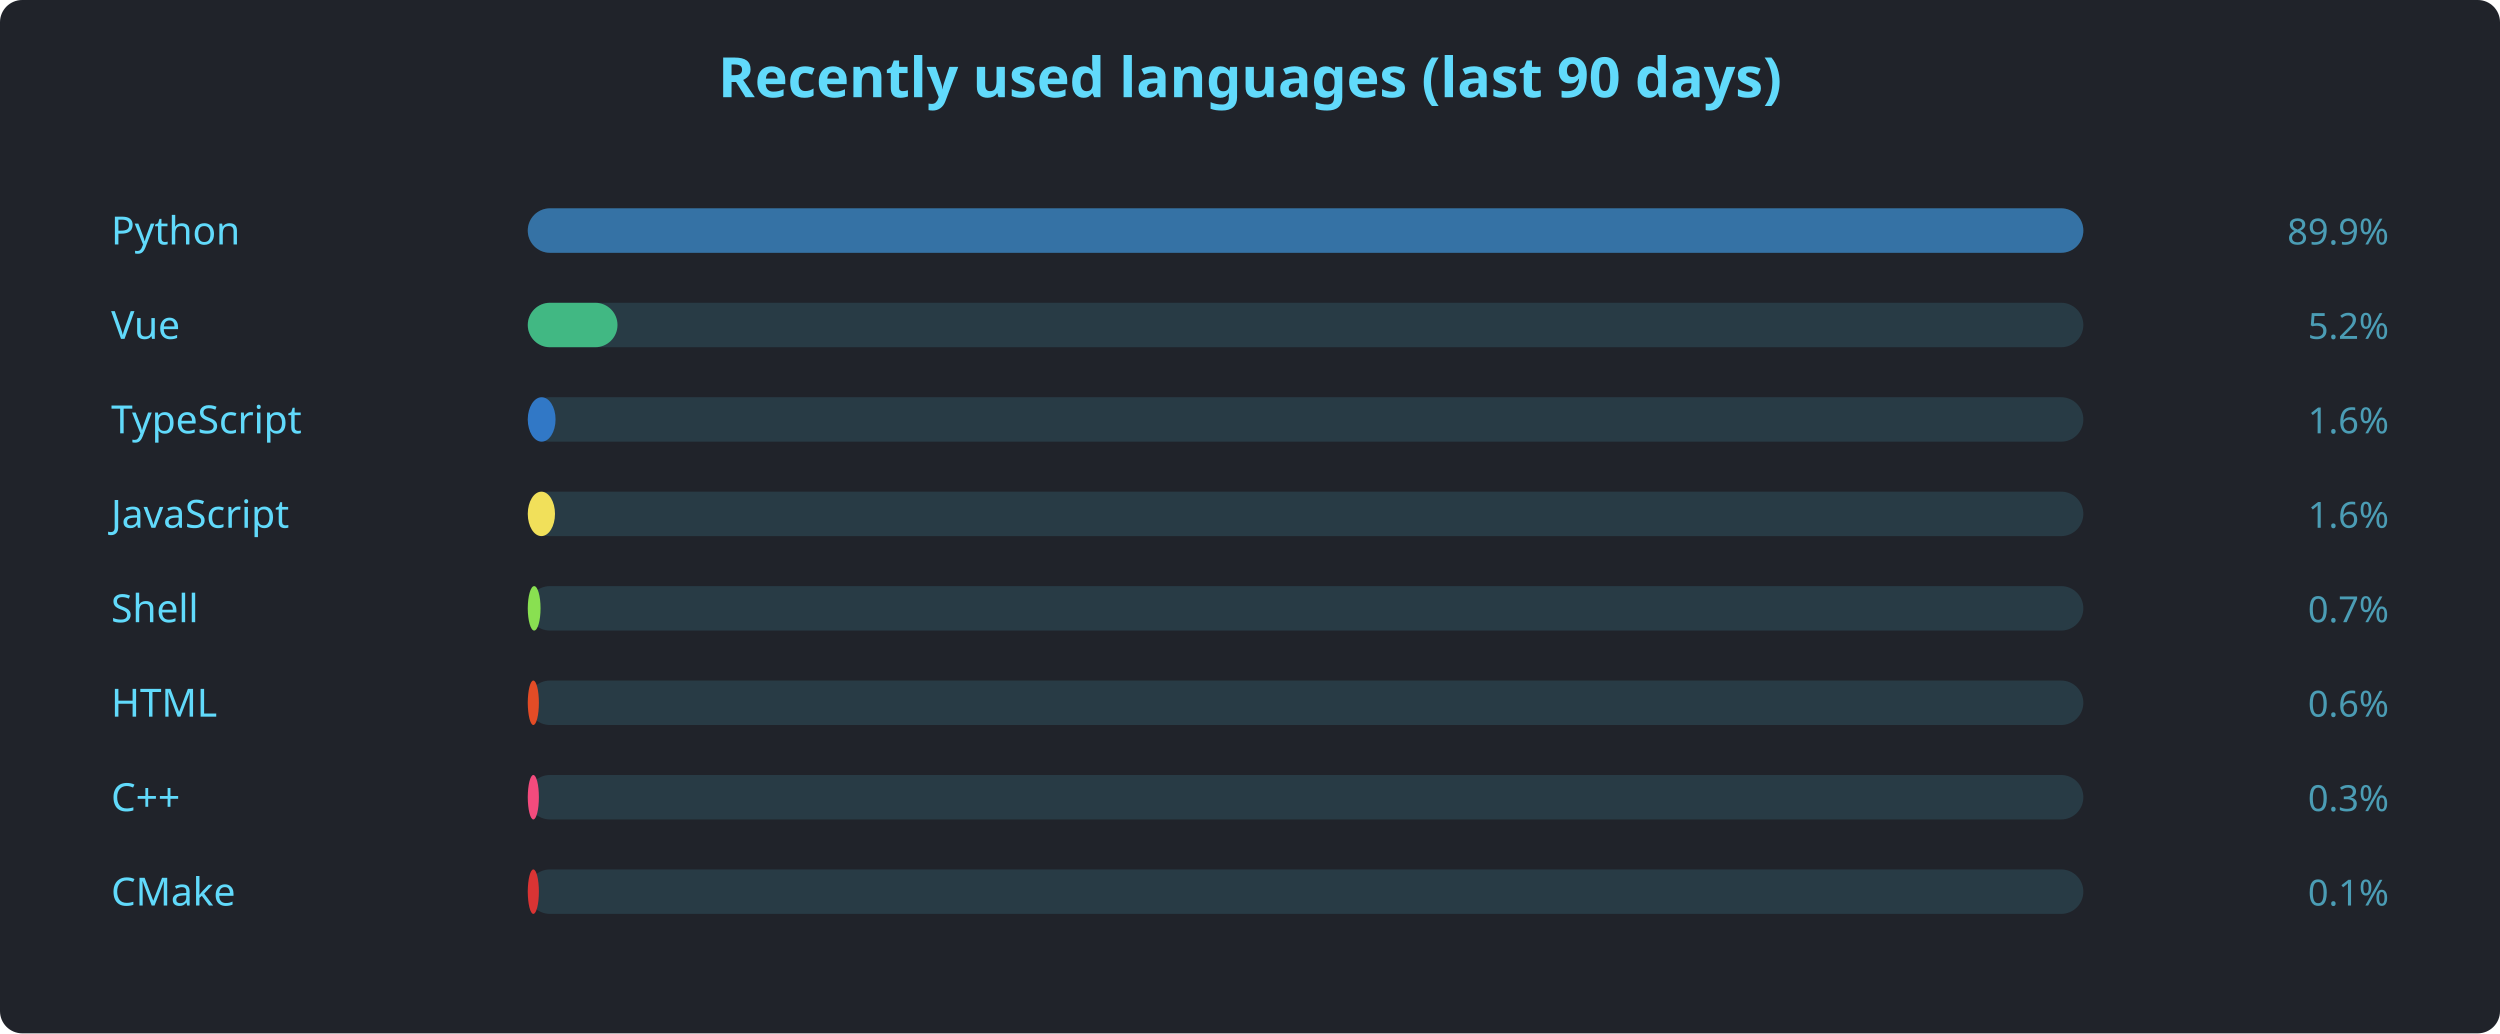
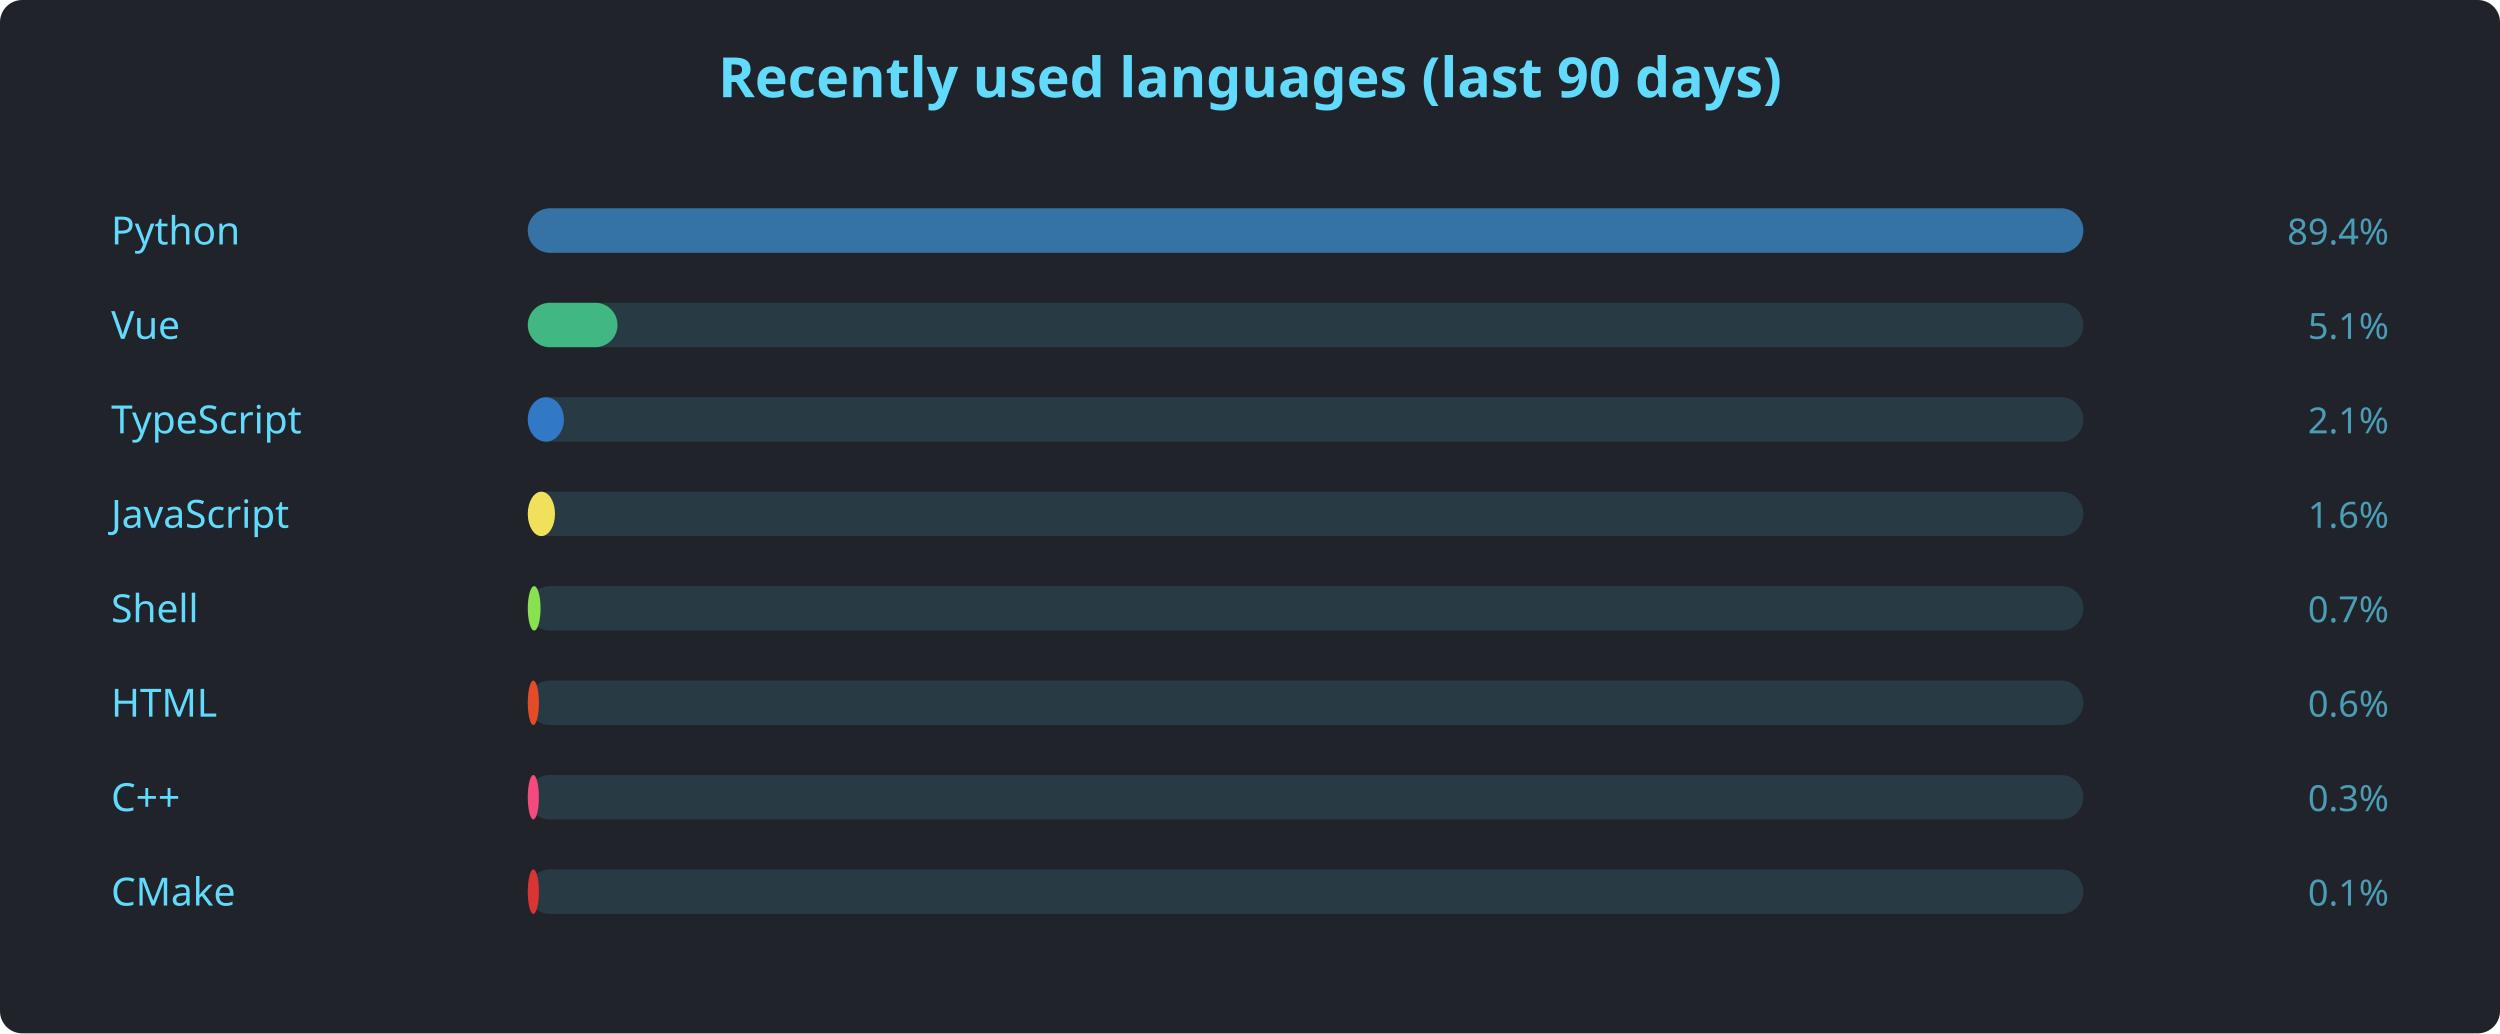
<svg xmlns="http://www.w3.org/2000/svg" width="900" height="372" viewBox="0 0 900 372" font-family="'Segoe UI', Ubuntu, sans-serif">
  <rect width="900" height="372" rx="8" fill="#20232a" />
  <text x="450" y="35" text-anchor="middle" fill="#61dafb" font-size="20" font-weight="600">Recently used languages (last 90 days)</text>
  <text x="40" y="88" fill="#61dafb" font-size="14">Python</text>
  <rect x="190" y="75" width="560" height="16" rx="8" fill="#61dafb22" />
  <rect x="190" y="75" width="560.0" height="16" rx="8" fill="#3572A5" />
-   <text x="860" y="88" text-anchor="end" fill="#61dafbaa" font-size="13">89.9%</text>
+   <text x="860" y="88" text-anchor="end" fill="#61dafbaa" font-size="13">89.4%</text>
  <text x="40" y="122" fill="#61dafb" font-size="14">Vue</text>
  <rect x="190" y="109" width="560" height="16" rx="8" fill="#61dafb22" />
  <rect x="190" y="109" width="32.3" height="16" rx="8" fill="#41b883" />
-   <text x="860" y="122" text-anchor="end" fill="#61dafbaa" font-size="13">5.2%</text>
+   <text x="860" y="122" text-anchor="end" fill="#61dafbaa" font-size="13">5.1%</text>
  <text x="40" y="156" fill="#61dafb" font-size="14">TypeScript</text>
  <rect x="190" y="143" width="560" height="16" rx="8" fill="#61dafb22" />
-   <rect x="190" y="143" width="10.0" height="16" rx="8" fill="#3178c6" />
-   <text x="860" y="156" text-anchor="end" fill="#61dafbaa" font-size="13">1.6%</text>
+   <rect x="190" y="143" width="13.0" height="16" rx="8" fill="#3178c6" />
+   <text x="860" y="156" text-anchor="end" fill="#61dafbaa" font-size="13">2.1%</text>
  <text x="40" y="190" fill="#61dafb" font-size="14">JavaScript</text>
  <rect x="190" y="177" width="560" height="16" rx="8" fill="#61dafb22" />
  <rect x="190" y="177" width="9.8" height="16" rx="8" fill="#f1e05a" />
  <text x="860" y="190" text-anchor="end" fill="#61dafbaa" font-size="13">1.6%</text>
  <text x="40" y="224" fill="#61dafb" font-size="14">Shell</text>
  <rect x="190" y="211" width="560" height="16" rx="8" fill="#61dafb22" />
  <rect x="190" y="211" width="4.6" height="16" rx="8" fill="#89e051" />
  <text x="860" y="224" text-anchor="end" fill="#61dafbaa" font-size="13">0.7%</text>
  <text x="40" y="258" fill="#61dafb" font-size="14">HTML</text>
  <rect x="190" y="245" width="560" height="16" rx="8" fill="#61dafb22" />
  <rect x="190" y="245" width="4.0" height="16" rx="8" fill="#e34c26" />
  <text x="860" y="258" text-anchor="end" fill="#61dafbaa" font-size="13">0.6%</text>
  <text x="40" y="292" fill="#61dafb" font-size="14">C++</text>
  <rect x="190" y="279" width="560" height="16" rx="8" fill="#61dafb22" />
  <rect x="190" y="279" width="4.0" height="16" rx="8" fill="#f34b7d" />
  <text x="860" y="292" text-anchor="end" fill="#61dafbaa" font-size="13">0.3%</text>
  <text x="40" y="326" fill="#61dafb" font-size="14">CMake</text>
  <rect x="190" y="313" width="560" height="16" rx="8" fill="#61dafb22" />
  <rect x="190" y="313" width="4.0" height="16" rx="8" fill="#DA3434" />
  <text x="860" y="326" text-anchor="end" fill="#61dafbaa" font-size="13">0.1%</text>
</svg>
